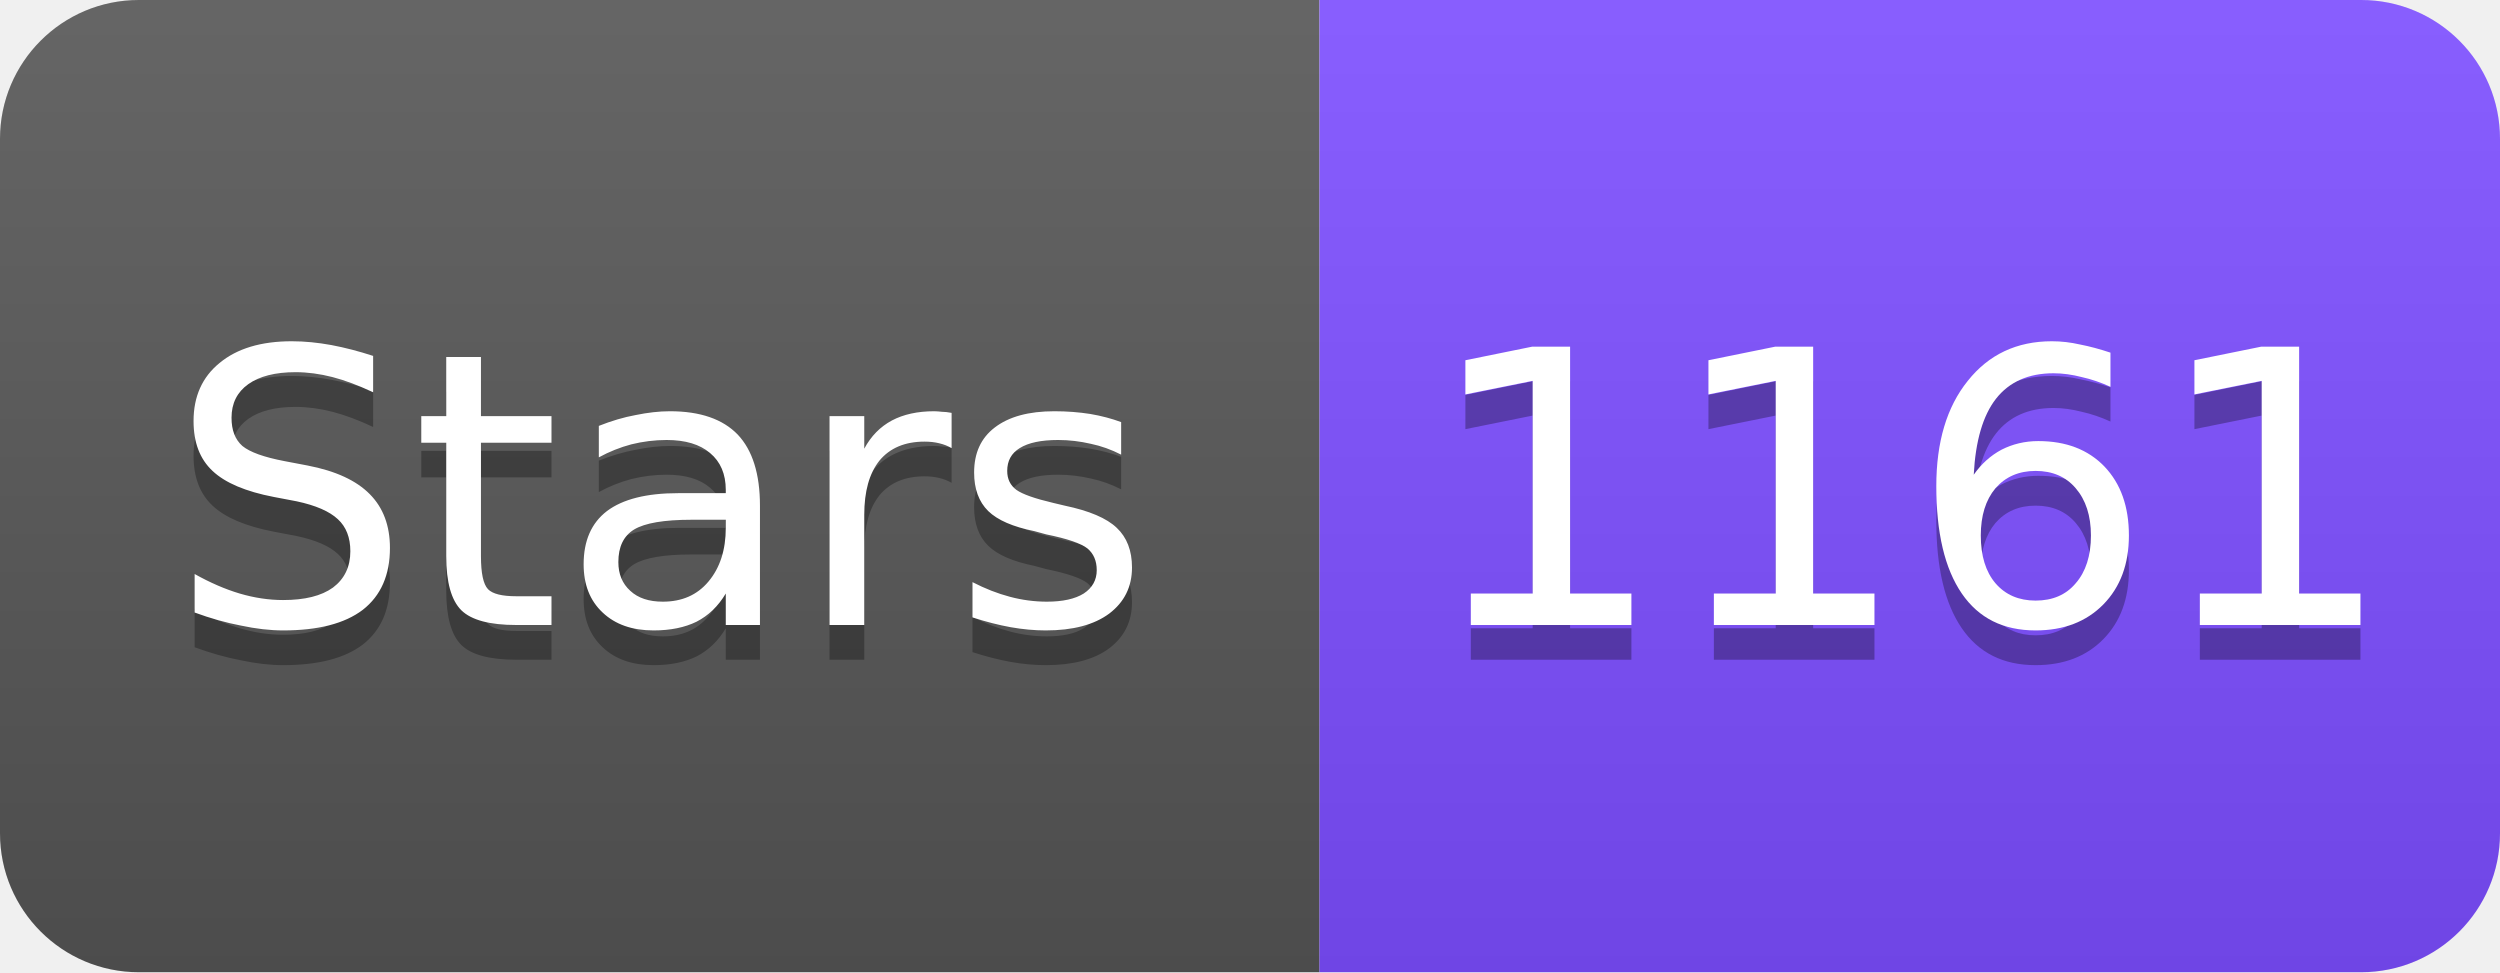
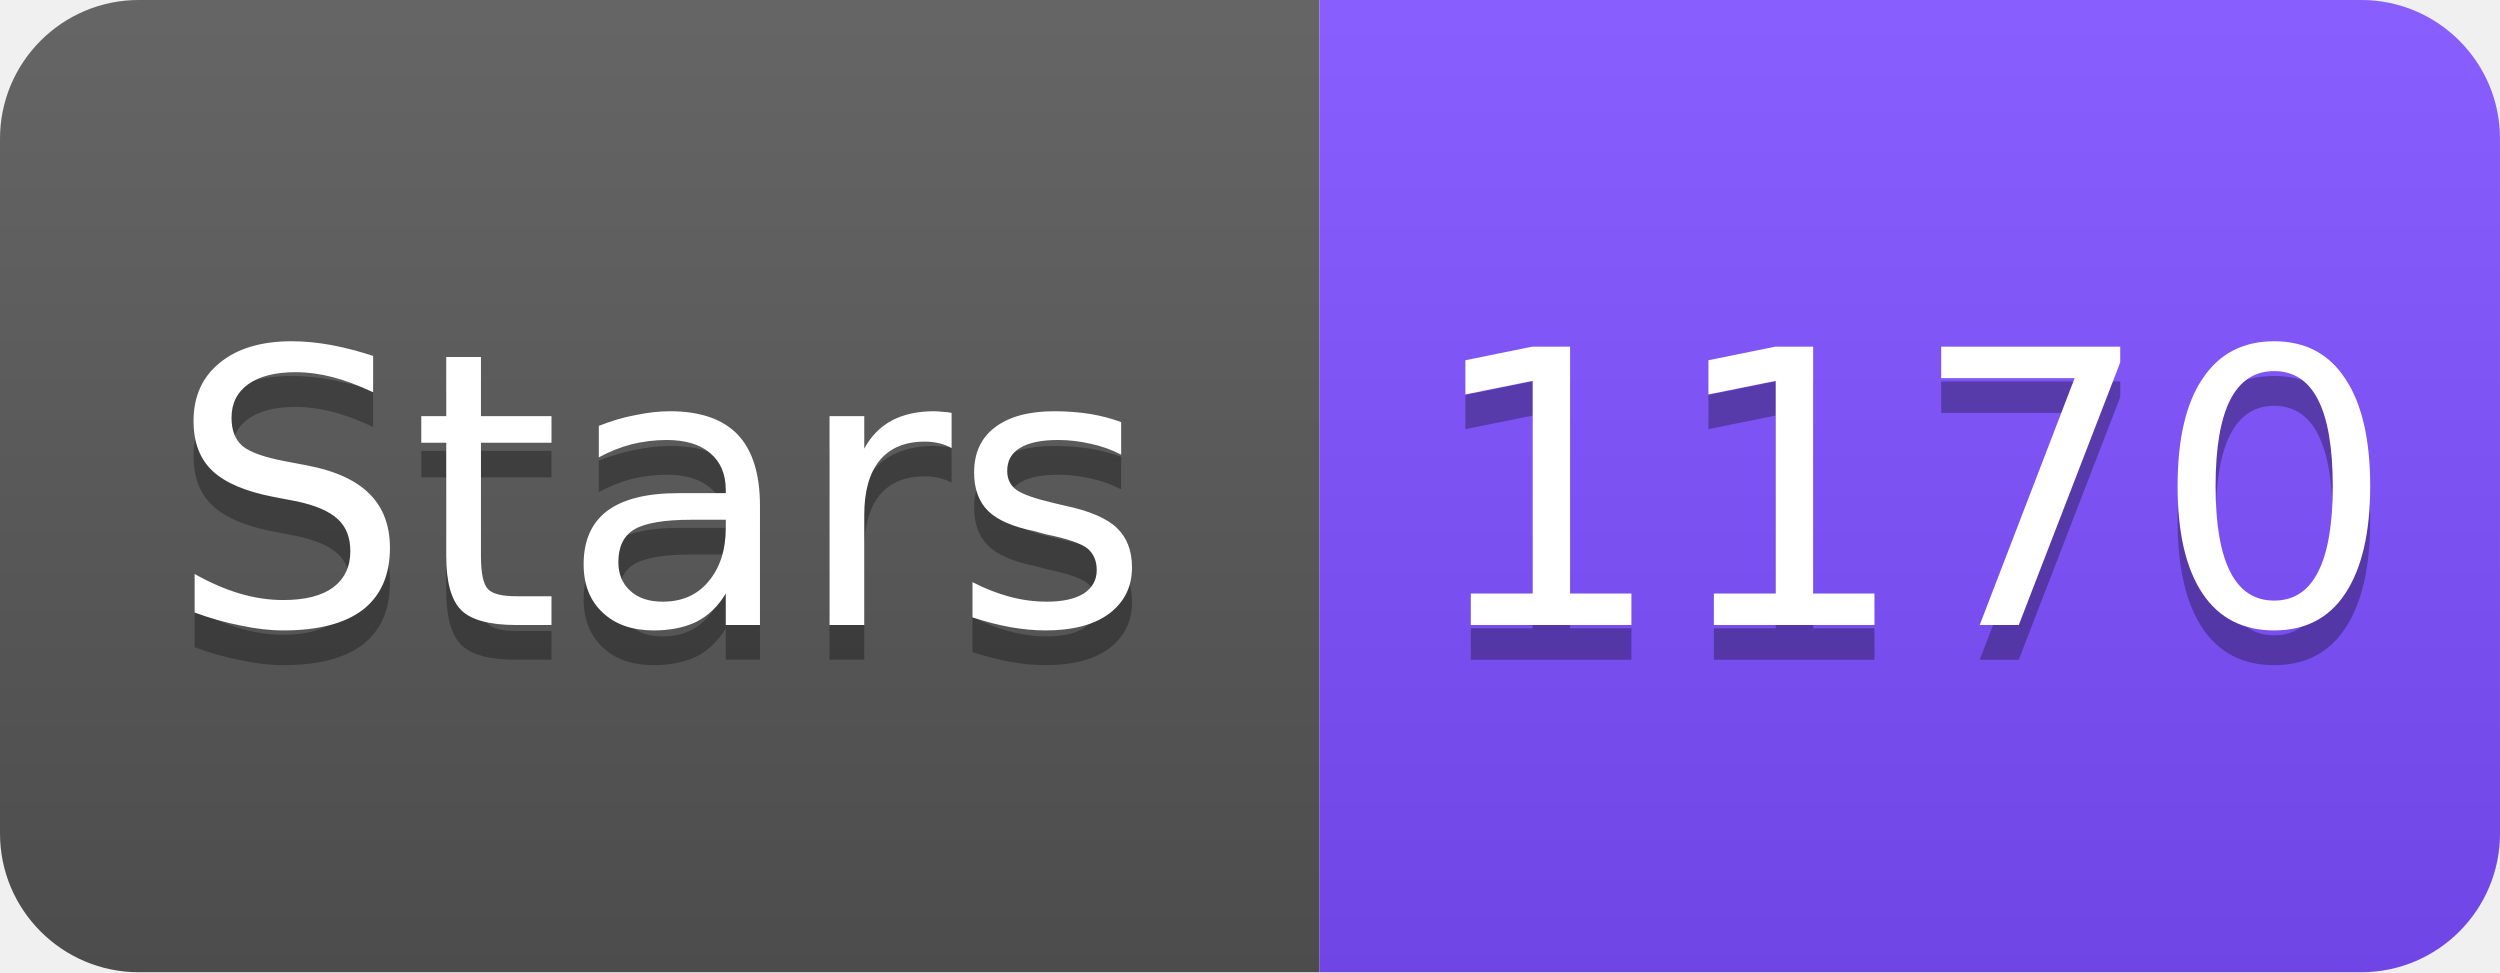
<svg xmlns="http://www.w3.org/2000/svg" width="72" height="28" viewBox="0 0 72 28">
  <linearGradient id="s" x2="0" y2="100%">
    <stop offset="0" stop-color="#fff" stop-opacity=".1" />
    <stop offset="1" stop-opacity=".1" />
  </linearGradient>
  <clipPath id="r">
    <rect width="72" height="28" rx="4" fill="#fff" />
  </clipPath>
  <g clip-path="url(#r)">
    <rect width="38" height="28" fill="#555" />
    <rect x="38" width="34" height="28" fill="#7C4DFF" />
    <rect width="72" height="28" fill="url(#s)" />
  </g>
  <g fill="#fff" text-anchor="middle" font-family="Verdana,Geneva,DejaVu Sans,sans-serif" font-size="11">
    <text x="19" y="19" fill="#010101" fill-opacity=".3">Stars</text>
    <text x="19" y="18">Stars</text>
-     <text x="55" y="19" fill="#010101" fill-opacity=".3">1161</text>
-     <text x="55" y="18">1161</text>
+     <text x="55" y="19" fill="#010101" fill-opacity=".3">1170</text>
+     <text x="55" y="18">1170</text>
  </g>
</svg>
